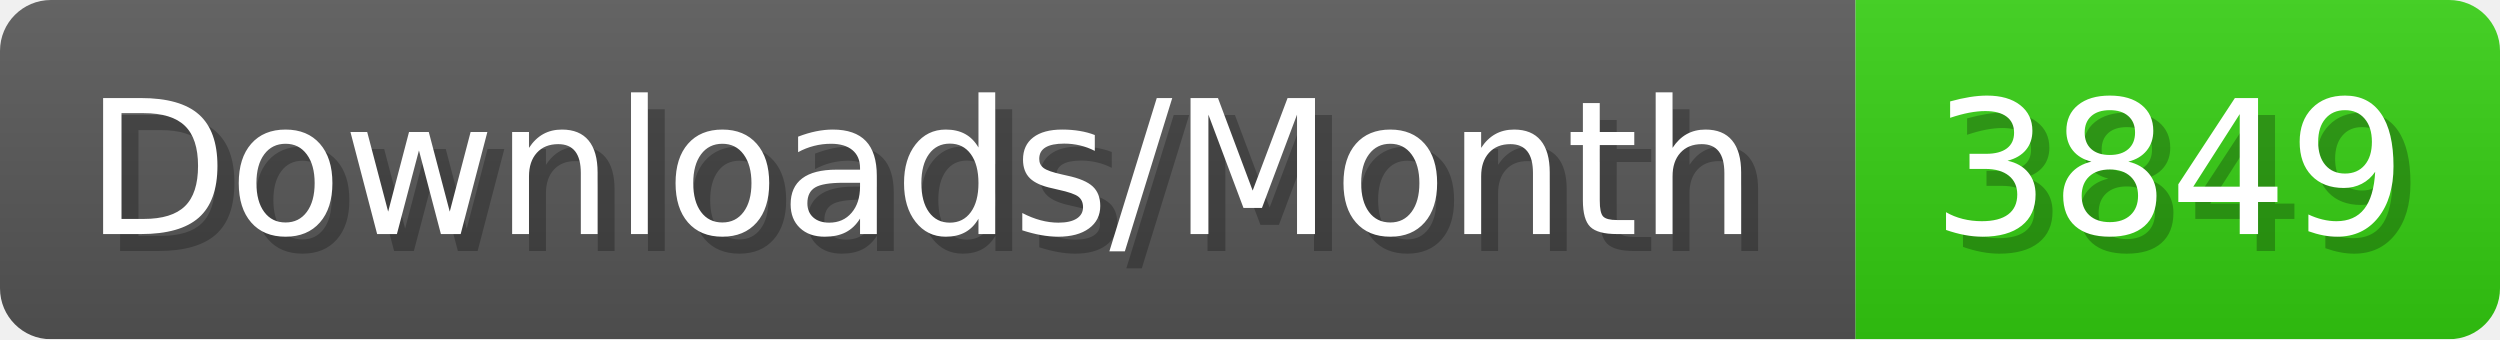
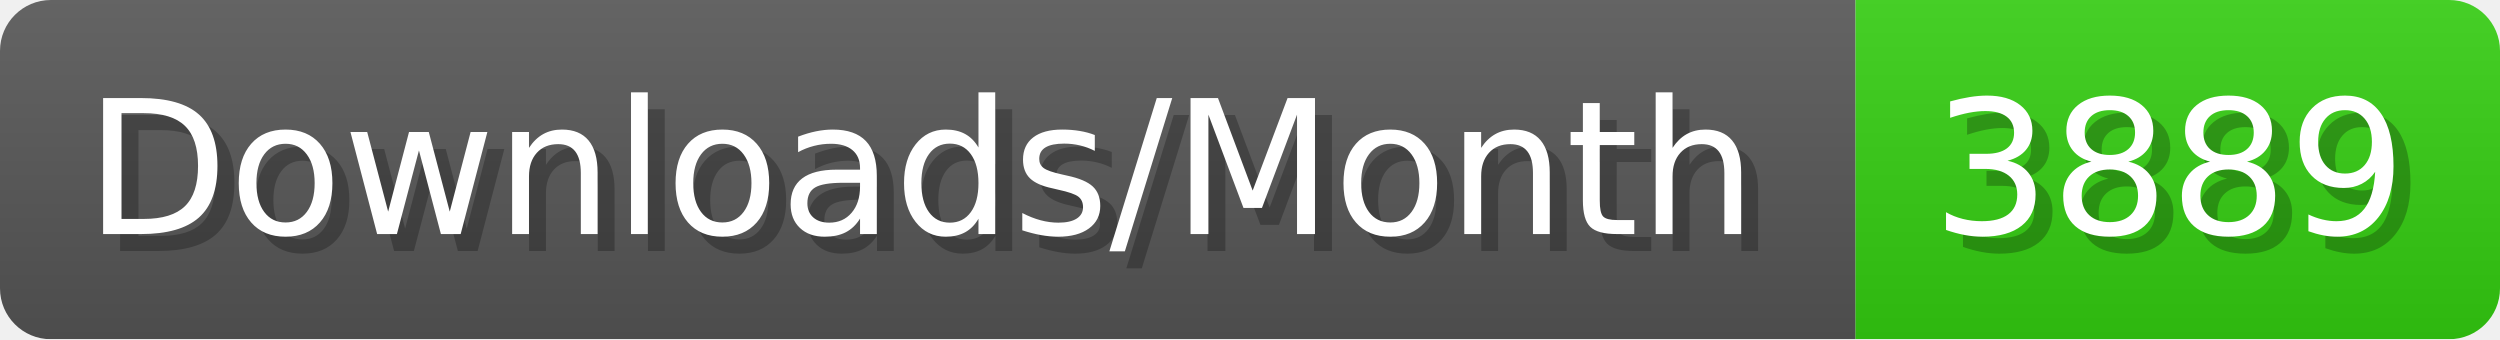
- <svg xmlns="http://www.w3.org/2000/svg" width="147.4" height="20" viewBox="0 0 1474 200" role="img" aria-label="Downloads/Month: 3849">
+ <svg xmlns="http://www.w3.org/2000/svg" width="147.4" height="20" viewBox="0 0 1474 200" role="img" aria-label="Downloads/Month: 3889">
  <linearGradient id="YlXUI" x2="0" y2="100%">
    <stop offset="0" stop-opacity=".1" stop-color="#EEE" />
    <stop offset="1" stop-opacity=".1" />
  </linearGradient>
  <mask id="JHhop">
    <rect width="1474" height="200" rx="30" fill="#FFF" />
  </mask>
  <g mask="url(#JHhop)">
    <rect width="1094" height="200" fill="#555" />
    <rect width="380" height="200" fill="#3C1" x="1094" />
    <rect width="1474" height="200" fill="url(#YlXUI)" />
  </g>
  <g aria-hidden="true" fill="#fff" text-anchor="start" font-family="Verdana,DejaVu Sans,sans-serif" font-size="110">
    <text x="60" y="148" textLength="994" fill="#000" opacity="0.25">Downloads/Month</text>
    <text x="50" y="138" textLength="994">Downloads/Month</text>
-     <text x="1149" y="148" textLength="280" fill="#000" opacity="0.25">3849</text>
-     <text x="1139" y="138" textLength="280">3849</text>
+     <text x="1149" y="148" textLength="280" fill="#000" opacity="0.25">3889</text>
+     <text x="1139" y="138" textLength="280">3889</text>
  </g>
</svg>
